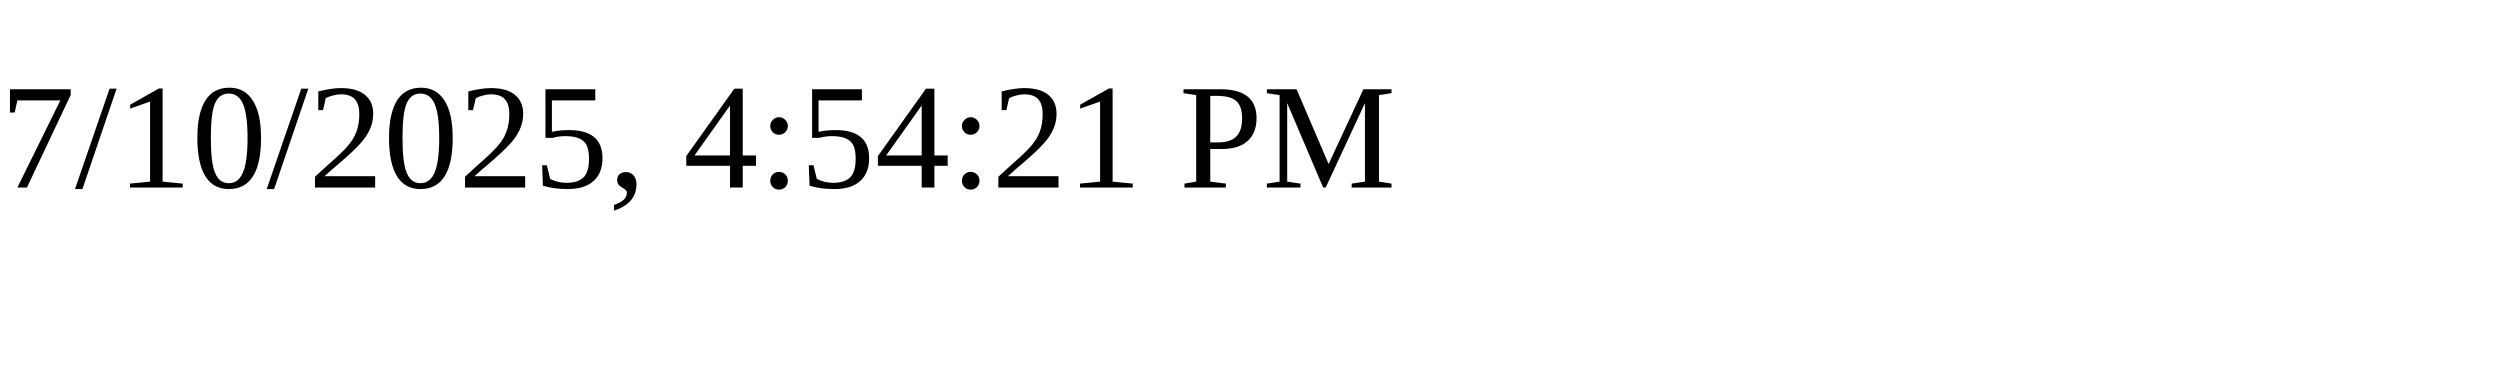
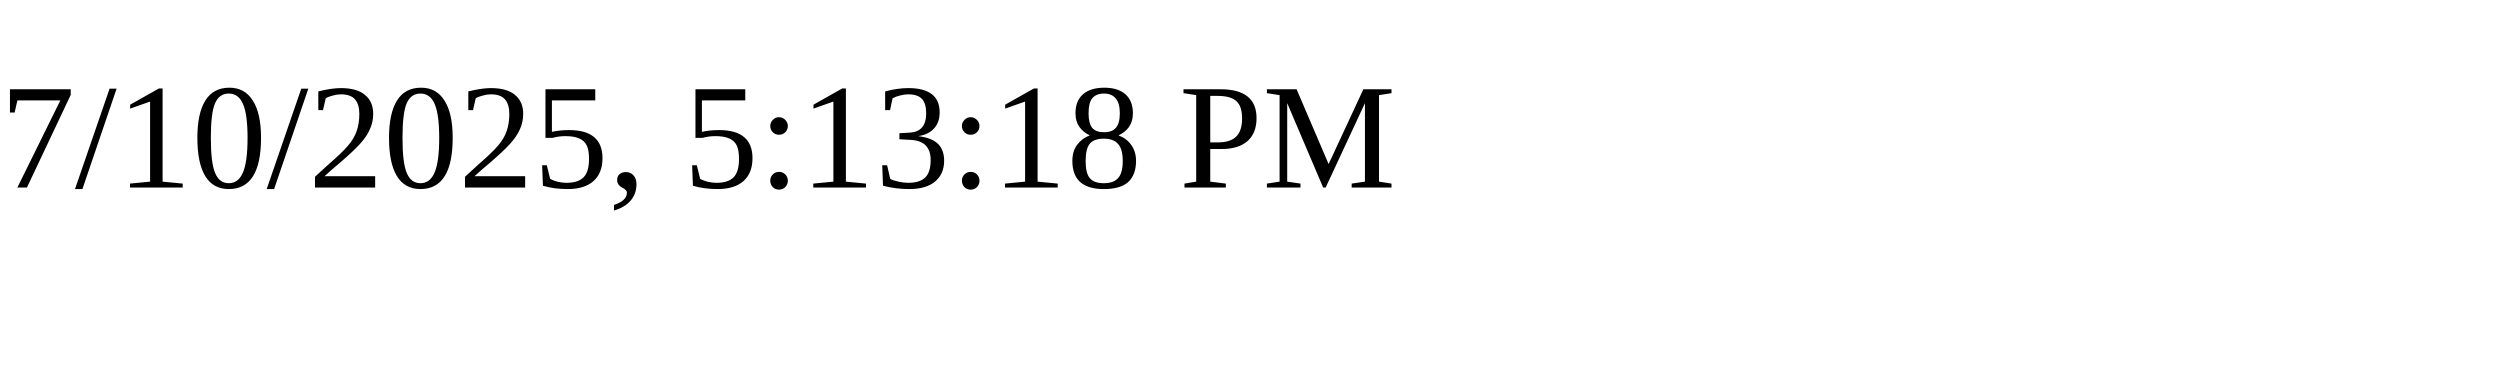
<svg xmlns="http://www.w3.org/2000/svg" height="30" width="200">
-   <text x="0" y="15">7/10/2025, 4:54:21 PM</text>
+   <text x="0" y="15">7/10/2025, 5:13:18 PM</text>
</svg>
